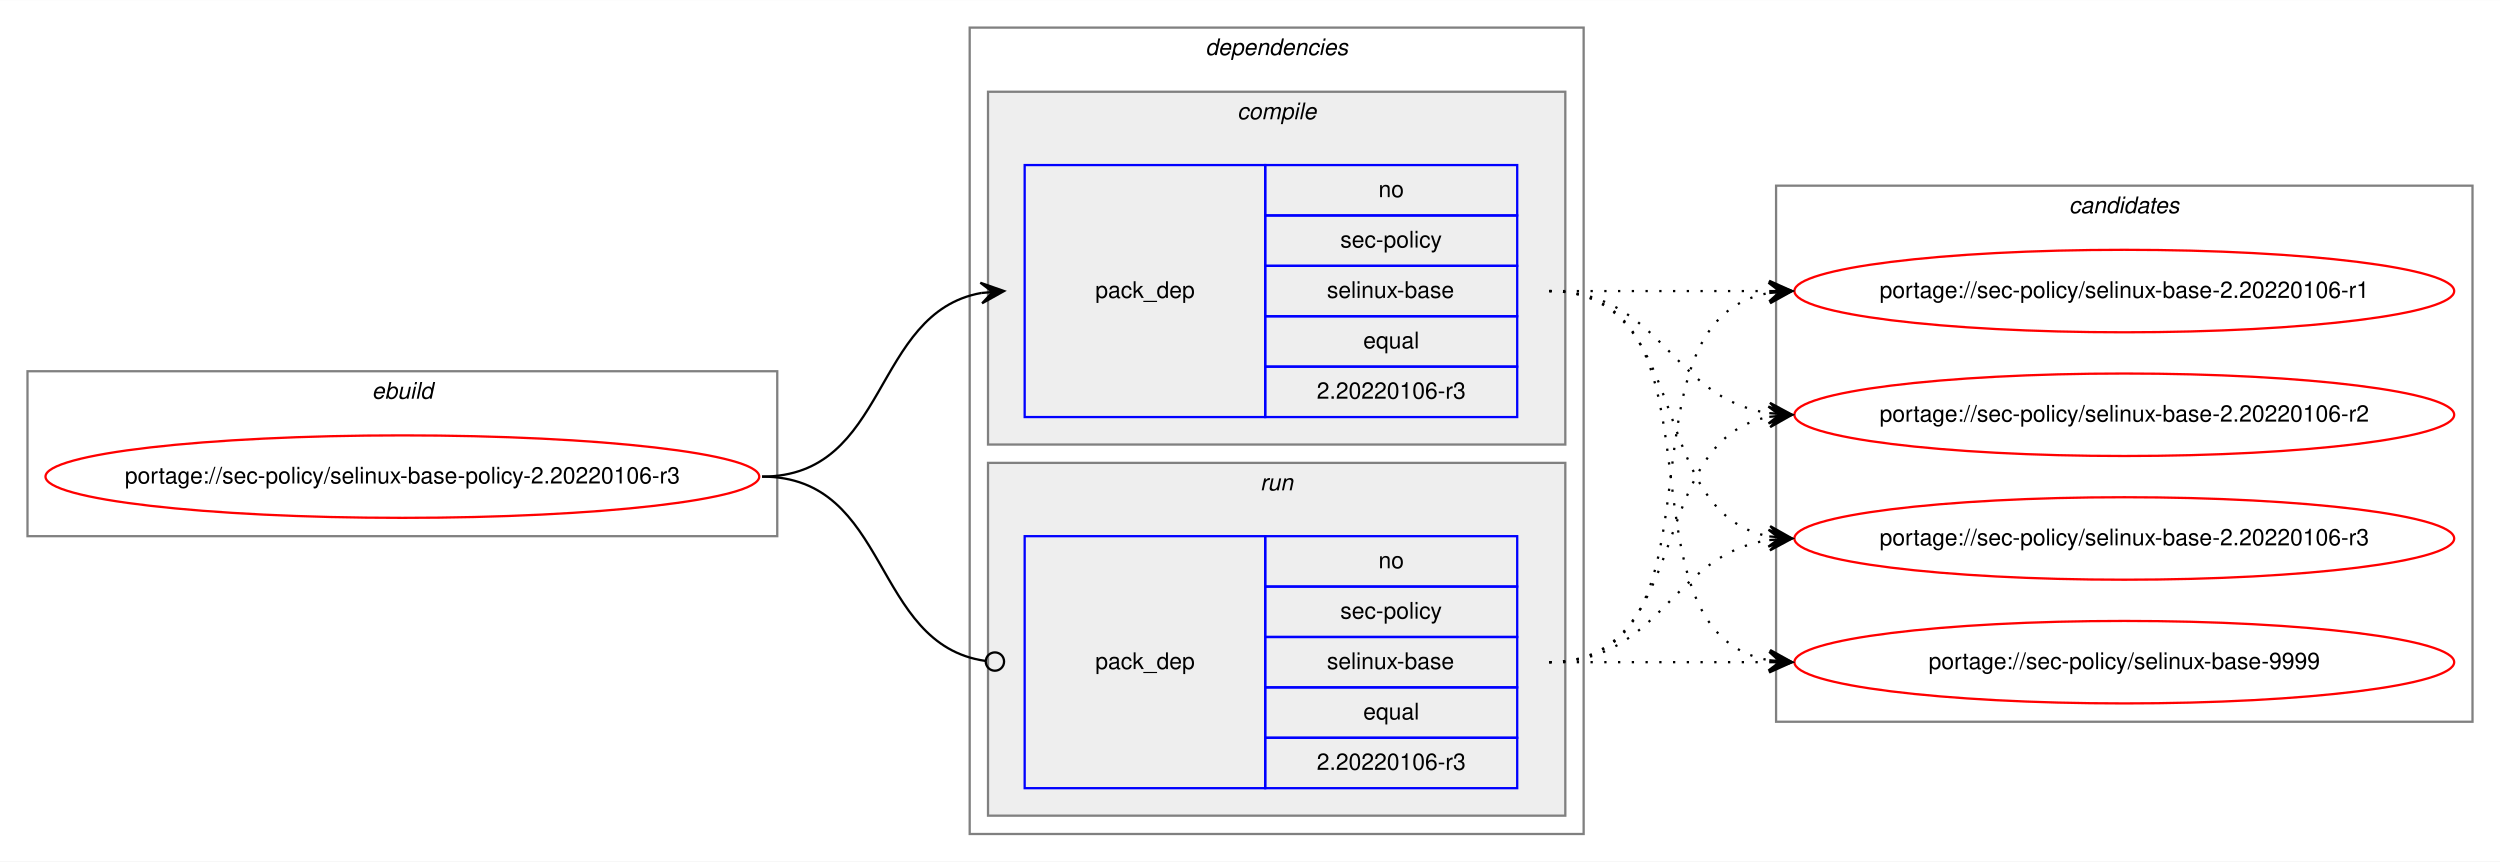
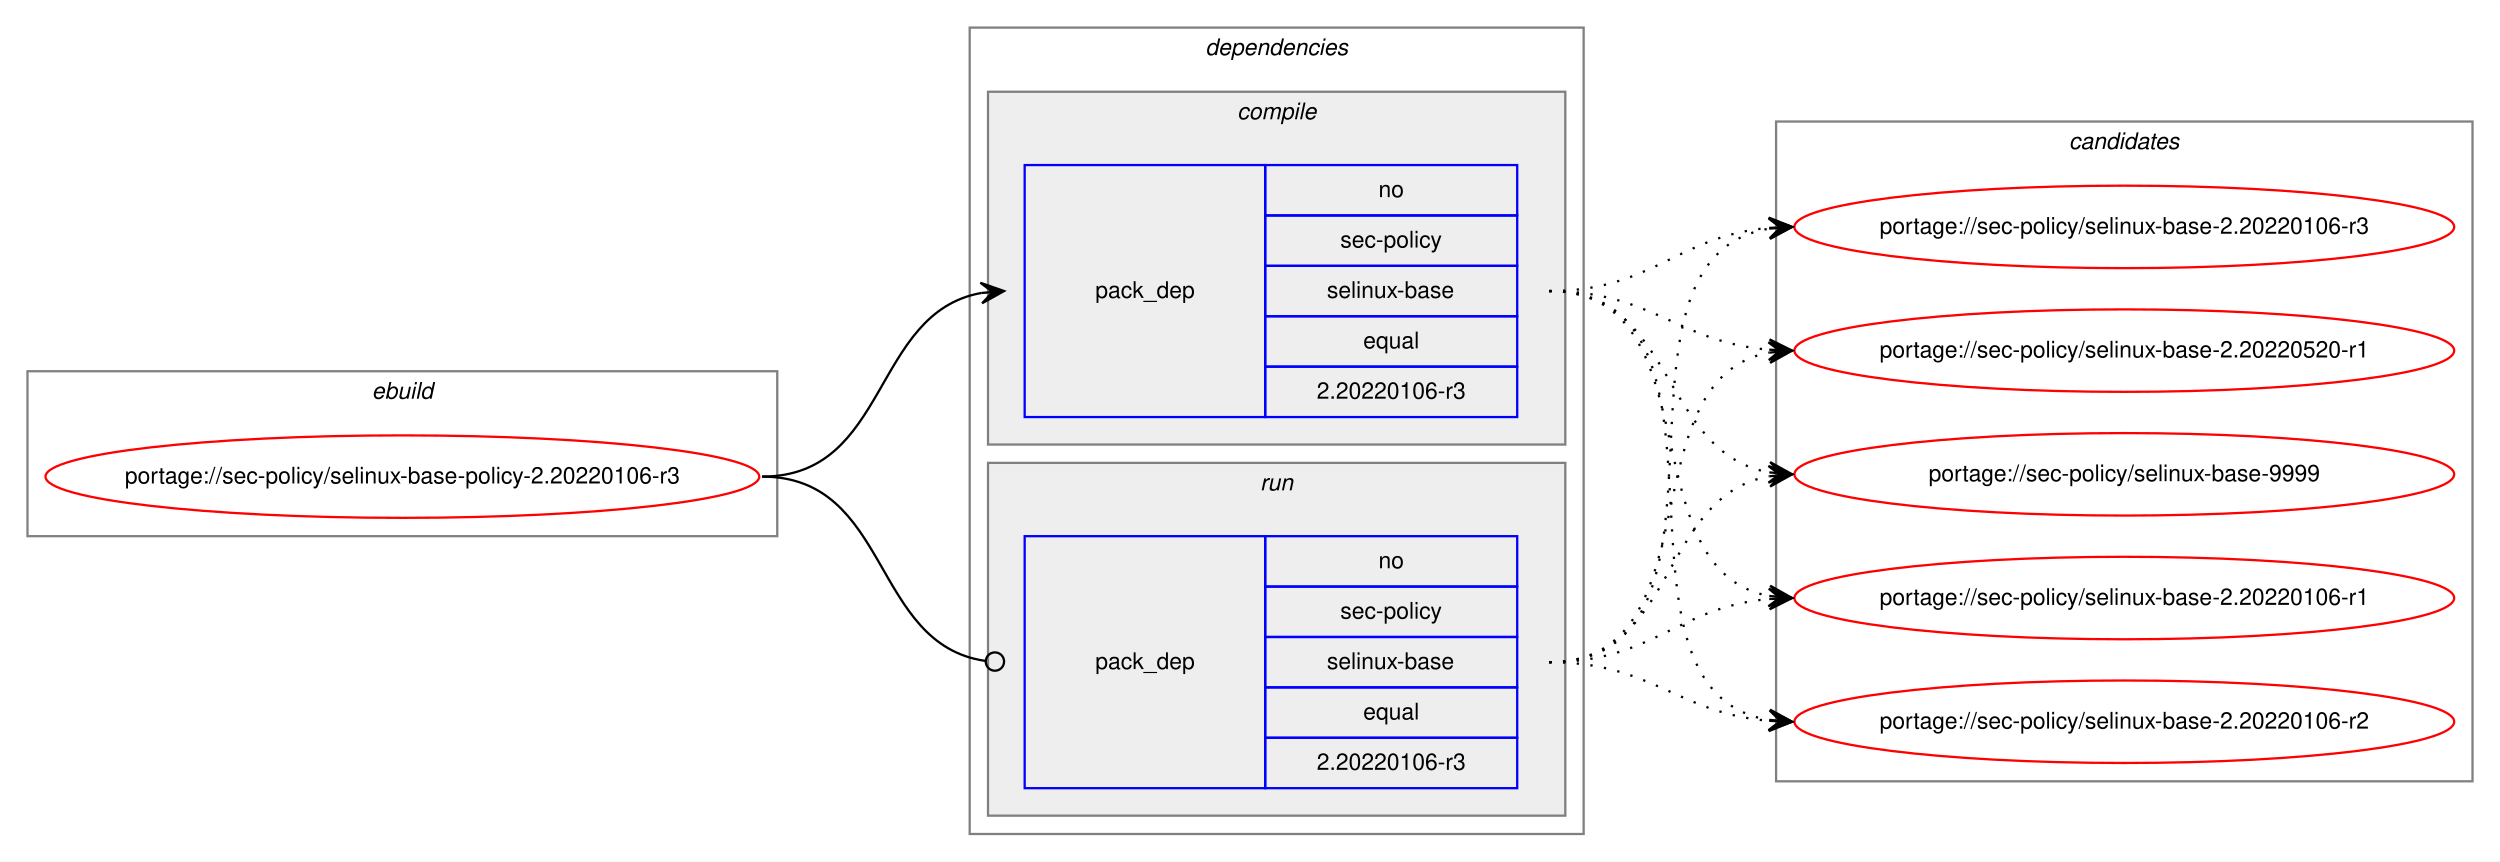
<svg xmlns="http://www.w3.org/2000/svg" xmlns:xlink="http://www.w3.org/1999/xlink" width="1091pt" height="376pt" viewBox="0.00 0.00 1091.28 376.00">
  <g id="graph0" class="graph" transform="scale(1 1) rotate(0) translate(4 372)">
    <polygon fill="white" stroke="transparent" points="-4,4 -4,-372 1087.28,-372 1087.28,4 -4,4" />
    <g id="clust1" class="cluster">
      <polygon fill="none" stroke="gray" points="8,-138 8,-210 335.28,-210 335.28,-138 8,-138" />
      <text text-anchor="start" x="158.3" y="-198" font-family="Helvetica,sans-Serif" font-style="italic" font-size="10.00">ebuild</text>
    </g>
    <g id="clust2" class="cluster">
      <polygon fill="none" stroke="gray" points="419.28,-8 419.28,-360 687.28,-360 687.28,-8 419.28,-8" />
      <text text-anchor="start" x="522.16" y="-348" font-family="Helvetica,sans-Serif" font-style="italic" font-size="10.00">dependencies</text>
    </g>
    <g id="clust3" class="cluster">
      <polygon fill="#eeeeee" stroke="gray" points="427.28,-178 427.28,-332 679.28,-332 679.28,-178 427.28,-178" />
      <text text-anchor="start" x="536.06" y="-320" font-family="Helvetica,sans-Serif" font-style="italic" font-size="10.00">compile</text>
    </g>
    <g id="clust6" class="cluster">
      <polygon fill="#eeeeee" stroke="gray" points="427.28,-16 427.28,-170 679.28,-170 679.28,-16 427.28,-16" />
      <text text-anchor="start" x="546.06" y="-158" font-family="Helvetica,sans-Serif" font-style="italic" font-size="10.00">run</text>
    </g>
    <g id="clust8" class="cluster">
-       <polygon fill="none" stroke="gray" points="771.28,-57 771.28,-291 1075.28,-291 1075.28,-57 771.28,-57" />
-       <text text-anchor="start" x="899.11" y="-279" font-family="Helvetica,sans-Serif" font-style="italic" font-size="10.00">candidates</text>
+       <polygon fill="none" stroke="gray" points="771.28,-31 771.28,-319 1075.28,-319 1075.28,-31 771.28,-31" />
+       <text text-anchor="start" x="899.11" y="-307" font-family="Helvetica,sans-Serif" font-style="italic" font-size="10.00">candidates</text>
    </g>
    <g id="node1" class="node">
      <g id="a_node1">
        <a xlink:href="../sec-policy/selinux-base-policy-2.20220106-r3.svg" xlink:title="portage://sec-policy/selinux-base-policy-2.20220106-r3">
          <ellipse fill="none" stroke="red" cx="171.64" cy="-164" rx="155.78" ry="18" />
          <text text-anchor="middle" x="171.64" y="-161" font-family="Helvetica,sans-Serif" font-size="10.00">portage://sec-policy/selinux-base-policy-2.20220106-r3</text>
        </a>
      </g>
    </g>
    <g id="node2" class="node">
      <polygon fill="none" stroke="blue" points="443.28,-190 443.28,-300 548.28,-300 548.28,-190 443.28,-190" />
      <text text-anchor="start" x="474.11" y="-242" font-family="Helvetica,sans-Serif" font-size="10.00">pack_dep</text>
      <polygon fill="none" stroke="blue" points="548.28,-278 548.28,-300 658.28,-300 658.28,-278 548.28,-278" />
      <text text-anchor="start" x="597.72" y="-286" font-family="Helvetica,sans-Serif" font-size="10.00">no</text>
      <polygon fill="none" stroke="blue" points="548.28,-256 548.28,-278 658.28,-278 658.28,-256 548.28,-256" />
      <text text-anchor="start" x="581.06" y="-264" font-family="Helvetica,sans-Serif" font-size="10.00">sec-policy</text>
      <polygon fill="none" stroke="blue" points="548.28,-234 548.28,-256 658.28,-256 658.28,-234 548.28,-234" />
      <text text-anchor="start" x="575.22" y="-242" font-family="Helvetica,sans-Serif" font-size="10.00">selinux-base</text>
      <polygon fill="none" stroke="blue" points="548.28,-212 548.28,-234 658.28,-234 658.28,-212 548.28,-212" />
      <text text-anchor="start" x="591.06" y="-220" font-family="Helvetica,sans-Serif" font-size="10.00">equal</text>
      <polygon fill="none" stroke="blue" points="548.28,-190 548.28,-212 658.28,-212 658.28,-190 548.28,-190" />
      <text text-anchor="start" x="570.77" y="-198" font-family="Helvetica,sans-Serif" font-size="10.00">2.20220106-r3</text>
    </g>
    <g id="edge1" class="edge">
      <path fill="none" stroke="black" d="M328.64,-164C384.22,-164 376.39,-235.49 424.29,-244.15" />
      <polygon fill="black" stroke="black" points="434.28,-245 423.94,-248.63 429.3,-244.57 424.32,-244.15 424.32,-244.15 424.32,-244.15 429.3,-244.57 424.7,-239.66 434.28,-245 434.28,-245" />
    </g>
    <g id="node3" class="node">
      <polygon fill="none" stroke="blue" points="443.28,-28 443.28,-138 548.28,-138 548.28,-28 443.28,-28" />
      <text text-anchor="start" x="474.11" y="-80" font-family="Helvetica,sans-Serif" font-size="10.00">pack_dep</text>
      <polygon fill="none" stroke="blue" points="548.28,-116 548.28,-138 658.28,-138 658.28,-116 548.28,-116" />
      <text text-anchor="start" x="597.72" y="-124" font-family="Helvetica,sans-Serif" font-size="10.00">no</text>
      <polygon fill="none" stroke="blue" points="548.28,-94 548.28,-116 658.28,-116 658.28,-94 548.28,-94" />
      <text text-anchor="start" x="581.06" y="-102" font-family="Helvetica,sans-Serif" font-size="10.00">sec-policy</text>
      <polygon fill="none" stroke="blue" points="548.28,-72 548.28,-94 658.28,-94 658.28,-72 548.28,-72" />
      <text text-anchor="start" x="575.22" y="-80" font-family="Helvetica,sans-Serif" font-size="10.00">selinux-base</text>
      <polygon fill="none" stroke="blue" points="548.28,-50 548.28,-72 658.28,-72 658.28,-50 548.28,-50" />
      <text text-anchor="start" x="591.06" y="-58" font-family="Helvetica,sans-Serif" font-size="10.00">equal</text>
      <polygon fill="none" stroke="blue" points="548.28,-28 548.28,-50 658.28,-50 658.28,-28 548.28,-28" />
      <text text-anchor="start" x="570.77" y="-36" font-family="Helvetica,sans-Serif" font-size="10.00">2.20220106-r3</text>
    </g>
    <g id="edge2" class="edge">
      <path fill="none" stroke="black" d="M328.64,-164C384.92,-164 376.19,-90.72 426.11,-83.56" />
      <ellipse fill="none" stroke="black" cx="430.29" cy="-83.27" rx="4" ry="4" />
    </g>
    <g id="node4" class="node">
      <g id="a_node4">
        <a xlink:href="../sec-policy/selinux-base-2.20220106-r1.svg" xlink:title="portage://sec-policy/selinux-base-2.20220106-r1">
-           <ellipse fill="none" stroke="red" cx="923.28" cy="-245" rx="144" ry="18" />
-           <text text-anchor="middle" x="923.28" y="-242" font-family="Helvetica,sans-Serif" font-size="10.00">portage://sec-policy/selinux-base-2.20220106-r1</text>
+           <ellipse fill="none" stroke="red" cx="923.28" cy="-111" rx="144" ry="18" />
+           <text text-anchor="middle" x="923.28" y="-108" font-family="Helvetica,sans-Serif" font-size="10.00">portage://sec-policy/selinux-base-2.20220106-r1</text>
        </a>
      </g>
    </g>
    <g id="edge3" class="edge">
-       <path fill="none" stroke="black" stroke-dasharray="1,5" d="M672.28,-245C715.71,-245 729.12,-245 767.85,-245" />
-       <polygon fill="black" stroke="black" points="778.28,-245 768.28,-249.5 773.28,-245 768.28,-245 768.28,-245 768.28,-245 773.28,-245 768.28,-240.5 778.28,-245 778.28,-245" />
+       <path fill="none" stroke="black" stroke-dasharray="1,5" d="M672.28,-245C744.51,-245 706.54,-123.77 768,-111.93" />
+       <polygon fill="black" stroke="black" points="778.28,-111 768.73,-116.38 773.3,-111.45 768.32,-111.9 768.32,-111.9 768.32,-111.9 773.3,-111.45 767.92,-107.42 778.28,-111 778.28,-111" />
    </g>
    <g id="node5" class="node">
      <g id="a_node5">
        <a xlink:href="../sec-policy/selinux-base-2.20220106-r2.svg" xlink:title="portage://sec-policy/selinux-base-2.20220106-r2">
-           <ellipse fill="none" stroke="red" cx="923.28" cy="-191" rx="144" ry="18" />
-           <text text-anchor="middle" x="923.28" y="-188" font-family="Helvetica,sans-Serif" font-size="10.00">portage://sec-policy/selinux-base-2.20220106-r2</text>
+           <ellipse fill="none" stroke="red" cx="923.28" cy="-57" rx="144" ry="18" />
+           <text text-anchor="middle" x="923.28" y="-54" font-family="Helvetica,sans-Serif" font-size="10.00">portage://sec-policy/selinux-base-2.20220106-r2</text>
        </a>
      </g>
    </g>
    <g id="edge4" class="edge">
-       <path fill="none" stroke="black" stroke-dasharray="1,5" d="M672.28,-245C721.54,-245 725.13,-198.13 768.14,-191.72" />
-       <polygon fill="black" stroke="black" points="778.28,-191 768.63,-196.2 773.3,-191.36 768.31,-191.71 768.31,-191.71 768.31,-191.71 773.3,-191.36 767.99,-187.22 778.28,-191 778.28,-191" />
+       <path fill="none" stroke="black" stroke-dasharray="1,5" d="M672.28,-245C764.46,-245 688.79,-71.4 767.85,-57.84" />
+       <polygon fill="black" stroke="black" points="778.28,-57 768.68,-62.29 773.3,-57.4 768.31,-57.8 768.31,-57.8 768.31,-57.8 773.3,-57.4 767.95,-53.32 778.28,-57 778.28,-57" />
    </g>
    <g id="node6" class="node">
      <g id="a_node6">
        <a xlink:href="../sec-policy/selinux-base-2.20220106-r3.svg" xlink:title="portage://sec-policy/selinux-base-2.20220106-r3">
-           <ellipse fill="none" stroke="red" cx="923.28" cy="-137" rx="144" ry="18" />
-           <text text-anchor="middle" x="923.28" y="-134" font-family="Helvetica,sans-Serif" font-size="10.00">portage://sec-policy/selinux-base-2.20220106-r3</text>
+           <ellipse fill="none" stroke="red" cx="923.28" cy="-273" rx="144" ry="18" />
+           <text text-anchor="middle" x="923.28" y="-270" font-family="Helvetica,sans-Serif" font-size="10.00">portage://sec-policy/selinux-base-2.20220106-r3</text>
        </a>
      </g>
    </g>
    <g id="edge5" class="edge">
-       <path fill="none" stroke="black" stroke-dasharray="1,5" d="M672.28,-245C735.86,-245 713.86,-148.49 768.08,-137.93" />
-       <polygon fill="black" stroke="black" points="778.28,-137 768.73,-142.39 773.3,-137.46 768.32,-137.91 768.32,-137.91 768.32,-137.91 773.3,-137.46 767.91,-133.43 778.28,-137 778.28,-137" />
+       <path fill="none" stroke="black" stroke-dasharray="1,5" d="M672.28,-245C717.39,-245 728.07,-269 768.06,-272.56" />
+       <polygon fill="black" stroke="black" points="778.28,-273 768.1,-277.07 773.29,-272.78 768.29,-272.57 768.29,-272.57 768.29,-272.57 773.29,-272.78 768.49,-268.07 778.28,-273 778.28,-273" />
    </g>
    <g id="node7" class="node">
      <g id="a_node7">
-         <a xlink:href="../sec-policy/selinux-base-9999.svg" xlink:title="portage://sec-policy/selinux-base-9999">
-           <ellipse fill="none" stroke="red" cx="923.28" cy="-83" rx="144" ry="18" />
-           <text text-anchor="middle" x="923.28" y="-80" font-family="Helvetica,sans-Serif" font-size="10.00">portage://sec-policy/selinux-base-9999</text>
+         <a xlink:href="../sec-policy/selinux-base-2.20220520-r1.svg" xlink:title="portage://sec-policy/selinux-base-2.20220520-r1">
+           <ellipse fill="none" stroke="red" cx="923.28" cy="-219" rx="144" ry="18" />
+           <text text-anchor="middle" x="923.28" y="-216" font-family="Helvetica,sans-Serif" font-size="10.00">portage://sec-policy/selinux-base-2.20220520-r1</text>
        </a>
      </g>
    </g>
    <g id="edge6" class="edge">
-       <path fill="none" stroke="black" stroke-dasharray="1,5" d="M672.28,-245C754.63,-245 697.64,-96.62 768.01,-83.87" />
-       <polygon fill="black" stroke="black" points="778.28,-83 768.7,-88.33 773.3,-83.42 768.32,-83.85 768.32,-83.85 768.32,-83.85 773.3,-83.42 767.94,-79.36 778.28,-83 778.28,-83" />
+       <path fill="none" stroke="black" stroke-dasharray="1,5" d="M672.28,-245C717.19,-245 728.22,-222.72 768.1,-219.41" />
+       <polygon fill="black" stroke="black" points="778.28,-219 768.47,-223.9 773.29,-219.2 768.29,-219.4 768.29,-219.4 768.29,-219.4 773.29,-219.2 768.11,-214.9 778.28,-219 778.28,-219" />
+     </g>
+     <g id="node8" class="node">
+       <g id="a_node8">
+         <a xlink:href="../sec-policy/selinux-base-9999.svg" xlink:title="portage://sec-policy/selinux-base-9999">
+           <ellipse fill="none" stroke="red" cx="923.28" cy="-165" rx="144" ry="18" />
+           <text text-anchor="middle" x="923.28" y="-162" font-family="Helvetica,sans-Serif" font-size="10.00">portage://sec-policy/selinux-base-9999</text>
+         </a>
+       </g>
    </g>
    <g id="edge7" class="edge">
-       <path fill="none" stroke="black" stroke-dasharray="1,5" d="M672.28,-83C754.63,-83 697.64,-231.38 768.01,-244.13" />
-       <polygon fill="black" stroke="black" points="778.28,-245 767.94,-248.64 773.3,-244.58 768.32,-244.15 768.32,-244.15 768.32,-244.15 773.3,-244.58 768.7,-239.67 778.28,-245 778.28,-245" />
+       <path fill="none" stroke="black" stroke-dasharray="1,5" d="M672.28,-245C727.73,-245 720.46,-174.39 768.31,-165.84" />
+       <polygon fill="black" stroke="black" points="778.28,-165 768.7,-170.33 773.3,-165.42 768.32,-165.84 768.32,-165.84 768.32,-165.84 773.3,-165.42 767.94,-161.36 778.28,-165 778.28,-165" />
    </g>
    <g id="edge8" class="edge">
-       <path fill="none" stroke="black" stroke-dasharray="1,5" d="M672.28,-83C735.86,-83 713.86,-179.51 768.08,-190.07" />
-       <polygon fill="black" stroke="black" points="778.28,-191 767.91,-194.57 773.3,-190.54 768.32,-190.09 768.32,-190.09 768.32,-190.09 773.3,-190.54 768.73,-185.61 778.28,-191 778.28,-191" />
+       <path fill="none" stroke="black" stroke-dasharray="1,5" d="M672.28,-83C717.39,-83 728.07,-107 768.06,-110.56" />
+       <polygon fill="black" stroke="black" points="778.28,-111 768.1,-115.07 773.29,-110.78 768.29,-110.57 768.29,-110.57 768.29,-110.57 773.29,-110.78 768.49,-106.07 778.28,-111 778.28,-111" />
    </g>
    <g id="edge9" class="edge">
-       <path fill="none" stroke="black" stroke-dasharray="1,5" d="M672.28,-83C721.54,-83 725.13,-129.87 768.14,-136.28" />
-       <polygon fill="black" stroke="black" points="778.28,-137 767.99,-140.78 773.3,-136.64 768.31,-136.29 768.31,-136.29 768.31,-136.29 773.3,-136.64 768.63,-131.8 778.28,-137 778.28,-137" />
+       <path fill="none" stroke="black" stroke-dasharray="1,5" d="M672.28,-83C717.19,-83 728.22,-60.72 768.1,-57.41" />
+       <polygon fill="black" stroke="black" points="778.28,-57 768.47,-61.9 773.29,-57.2 768.29,-57.4 768.29,-57.4 768.29,-57.4 773.29,-57.2 768.11,-52.9 778.28,-57 778.28,-57" />
    </g>
    <g id="edge10" class="edge">
-       <path fill="none" stroke="black" stroke-dasharray="1,5" d="M672.28,-83C715.71,-83 729.12,-83 767.85,-83" />
-       <polygon fill="black" stroke="black" points="778.28,-83 768.28,-87.5 773.28,-83 768.28,-83 768.28,-83 768.28,-83 773.28,-83 768.28,-78.5 778.28,-83 778.28,-83" />
+       <path fill="none" stroke="black" stroke-dasharray="1,5" d="M672.28,-83C765.39,-83 687.82,-259.16 768.26,-272.23" />
+       <polygon fill="black" stroke="black" points="778.28,-273 767.97,-276.73 773.3,-272.62 768.31,-272.24 768.31,-272.24 768.31,-272.24 773.3,-272.62 768.65,-267.75 778.28,-273 778.28,-273" />
+     </g>
+     <g id="edge11" class="edge">
+       <path fill="none" stroke="black" stroke-dasharray="1,5" d="M672.28,-83C745.33,-83 705.81,-206.55 768.3,-218.13" />
+       <polygon fill="black" stroke="black" points="778.28,-219 767.93,-222.62 773.3,-218.57 768.32,-218.13 768.32,-218.13 768.32,-218.13 773.3,-218.57 768.71,-213.65 778.28,-219 778.28,-219" />
+     </g>
+     <g id="edge12" class="edge">
+       <path fill="none" stroke="black" stroke-dasharray="1,5" d="M672.28,-83C728.24,-83 720.04,-155.37 768.23,-164.13" />
+       <polygon fill="black" stroke="black" points="778.28,-165 767.93,-168.63 773.3,-164.57 768.32,-164.14 768.32,-164.14 768.32,-164.14 773.3,-164.57 768.71,-159.66 778.28,-165 778.28,-165" />
    </g>
  </g>
</svg>
